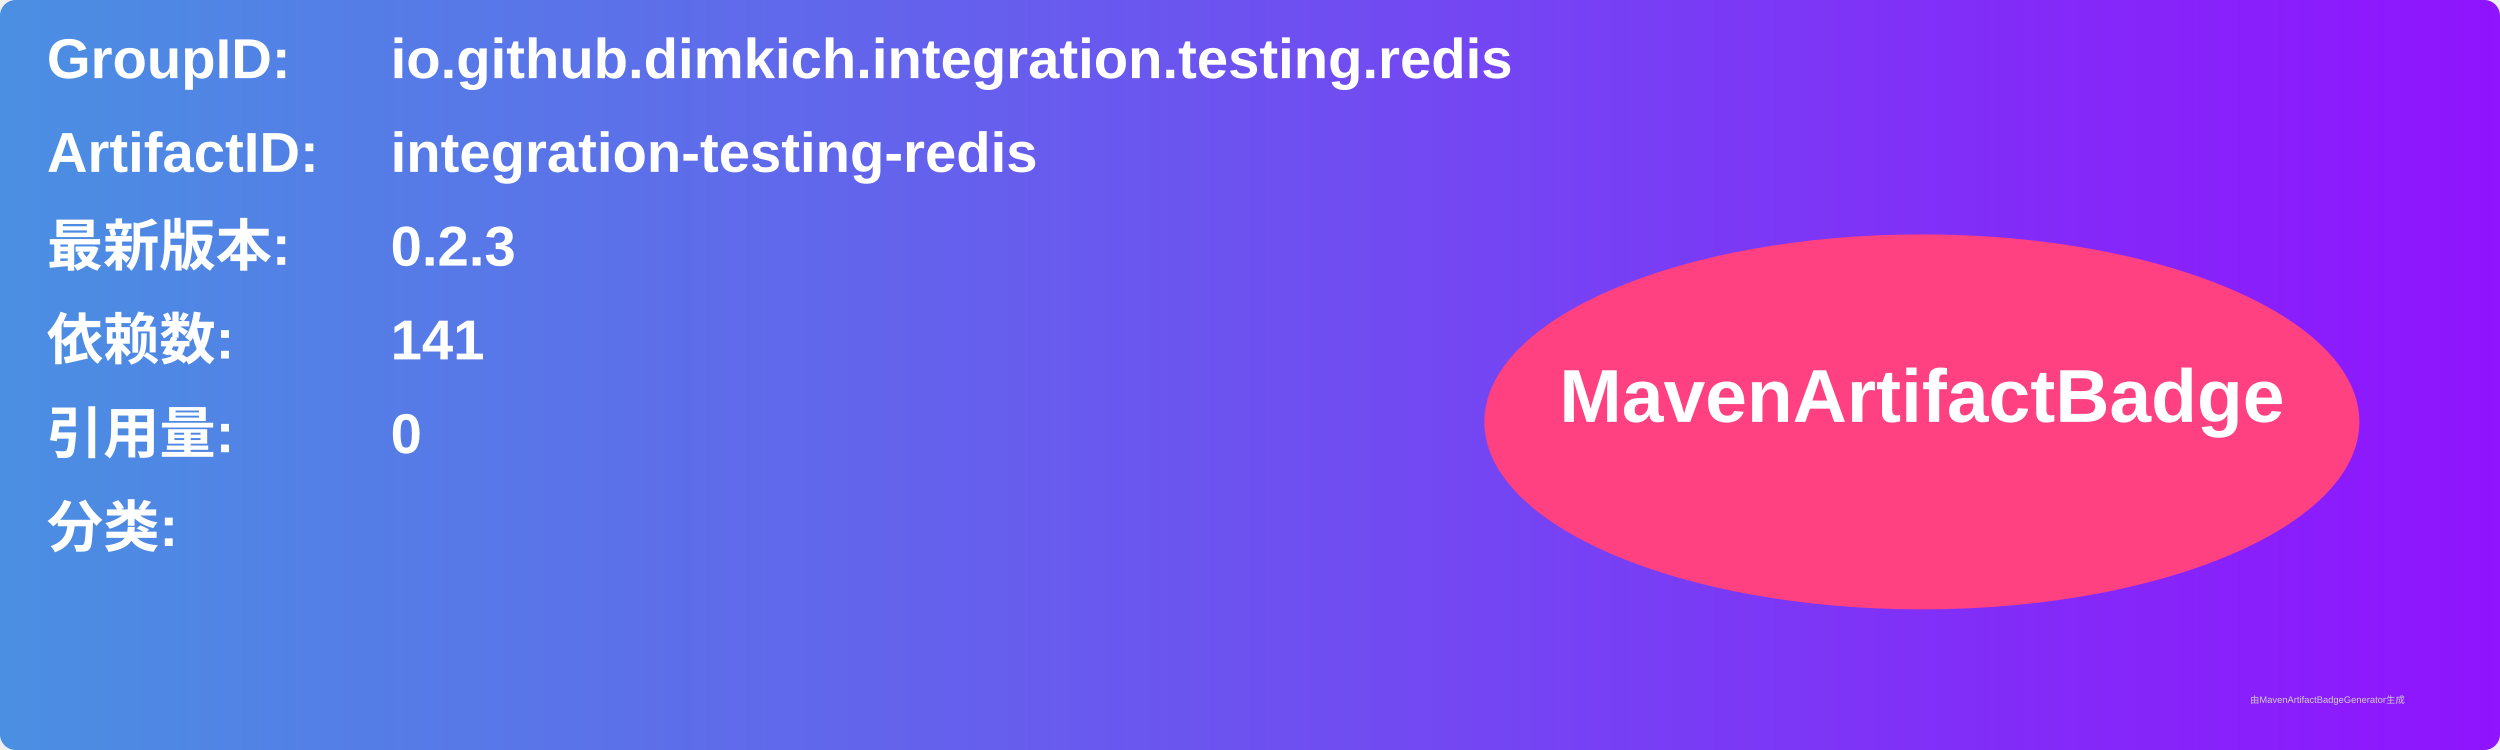
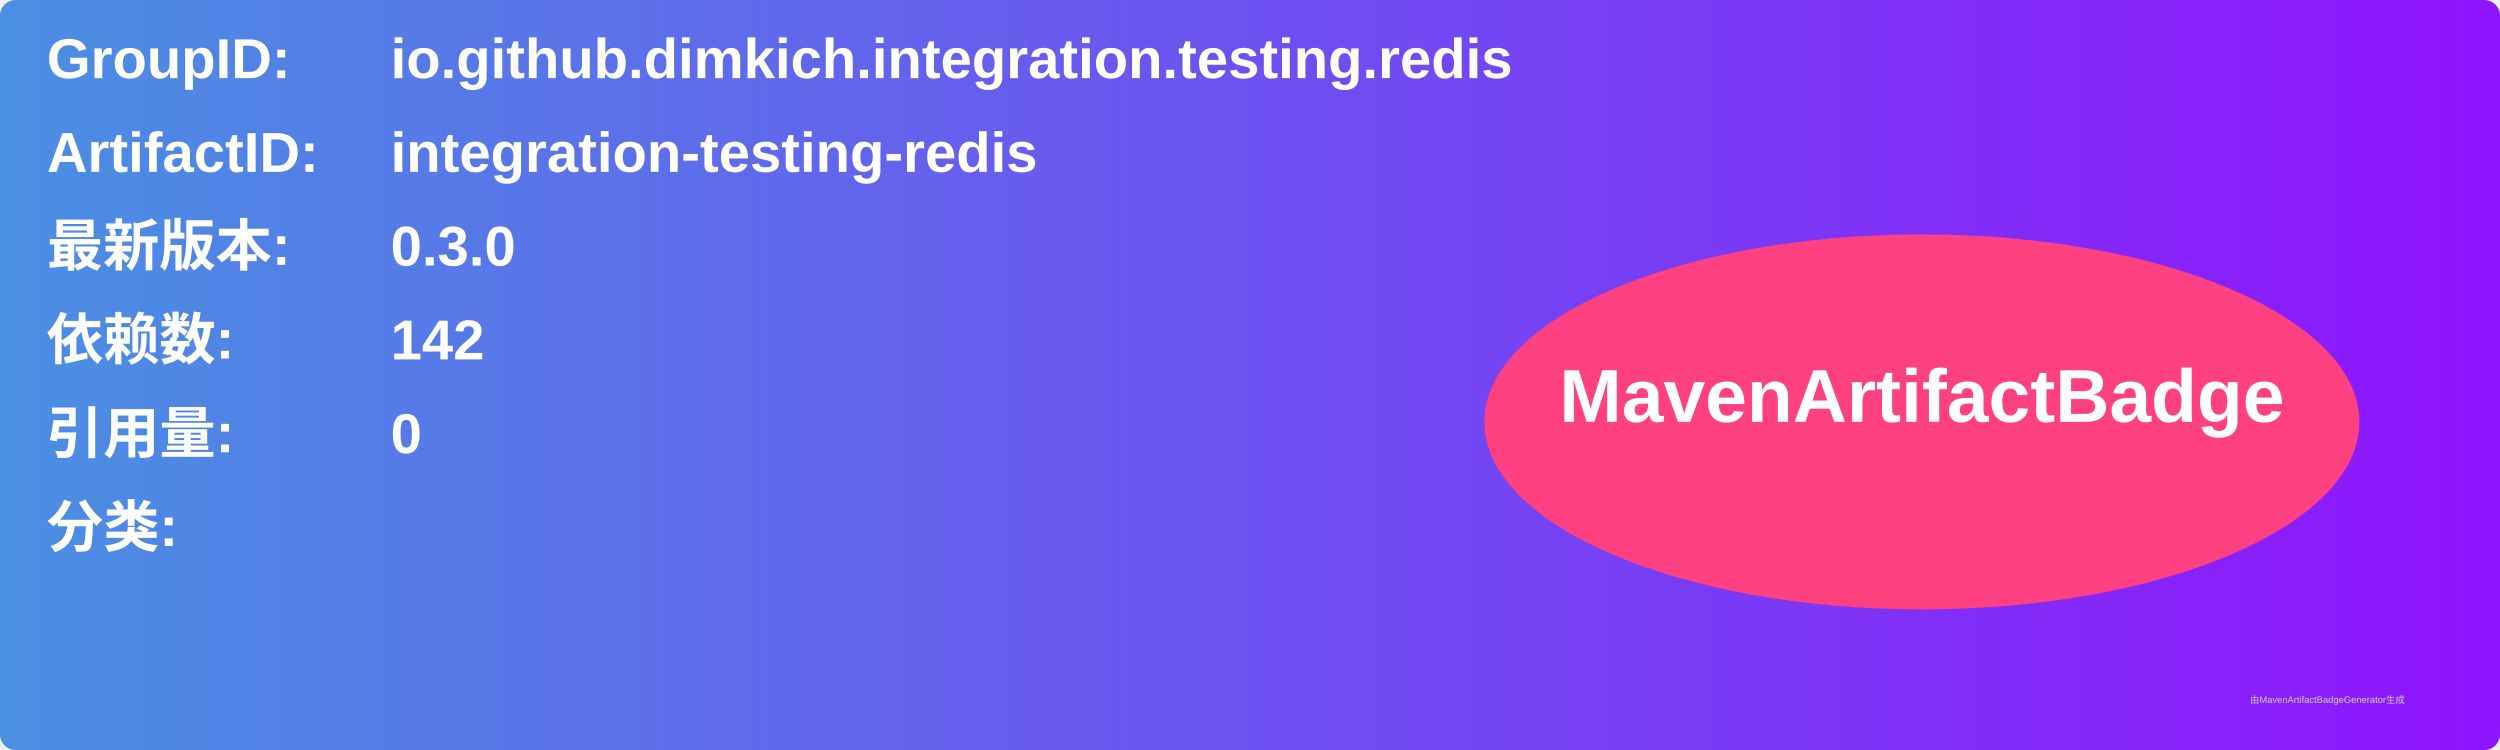
<svg xmlns="http://www.w3.org/2000/svg" width="800" height="240" viewBox="0 0 800 240">
  <linearGradient id="grad" x1="0%" y1="0%" x2="100%" y2="0%">
    <stop offset="0%" stop-color="#4a90e2" />
    <stop offset="100%" stop-color="#9013fe" />
  </linearGradient>
  <rect width="100%" height="100%" rx="5" ry="5" fill="url(#grad)" />
  <g transform="translate(15, 15)">
    <text x="0" y="10" font-family="Arial" font-size="18" fill="white" font-weight="bold" width="260">GroupID:</text>
    <text x="110" y="10" font-family="Arial" font-size="18" fill="white" font-weight="bold" width="460">io.github.dimkich.integration.testing.redis</text>
    <text x="0" y="40" font-family="Arial" font-size="18" fill="white" font-weight="bold" width="260">ArtifactID:</text>
    <text x="110" y="40" font-family="Arial" font-size="18" fill="white" font-weight="bold" width="460">integration-testing-redis</text>
    <text x="0" y="70" font-family="Arial" font-size="18" fill="white" font-weight="bold">最新版本:</text>
    <text x="110" y="70" font-family="Arial" font-size="18" fill="white" font-weight="bold">
-       <tspan font-weight="bold">0.2.3</tspan>
+       <tspan font-weight="bold">0.3.0</tspan>
    </text>
    <text x="0" y="100" font-family="Arial" font-size="18" fill="white" font-weight="bold">依赖数: </text>
    <text x="110" y="100" font-family="Arial" font-size="18" fill="white">
-       <tspan font-weight="bold">141</tspan>
+       <tspan font-weight="bold">142</tspan>
    </text>
    <text x="0" y="130" font-family="Arial" font-size="18" fill="white" font-weight="bold">引用量: </text>
    <text x="110" y="130" font-family="Arial" font-size="18" fill="white">
      <tspan font-weight="bold">0</tspan>
    </text>
    <text x="0" y="160" font-family="Arial" font-size="18" fill="white" font-weight="bold">分类:</text>
    <text x="10" y="190" font-family="Arial" font-size="10" fill="white">
      <tspan font-weight="bold" />
    </text>
    <ellipse cx="600" cy="120" rx="140" ry="60" fill="#ff4081" />
    <text x="600" y="120" text-anchor="middle" font-family="Arial" font-size="24" fill="white" font-weight="bold">MavenArtifactBadge</text>
  </g>
  <text x="720" y="225" font-family="Arial" font-size="3" fill="#d0d0d0">由MavenArtifactBadgeGenerator生成</text>
</svg>
